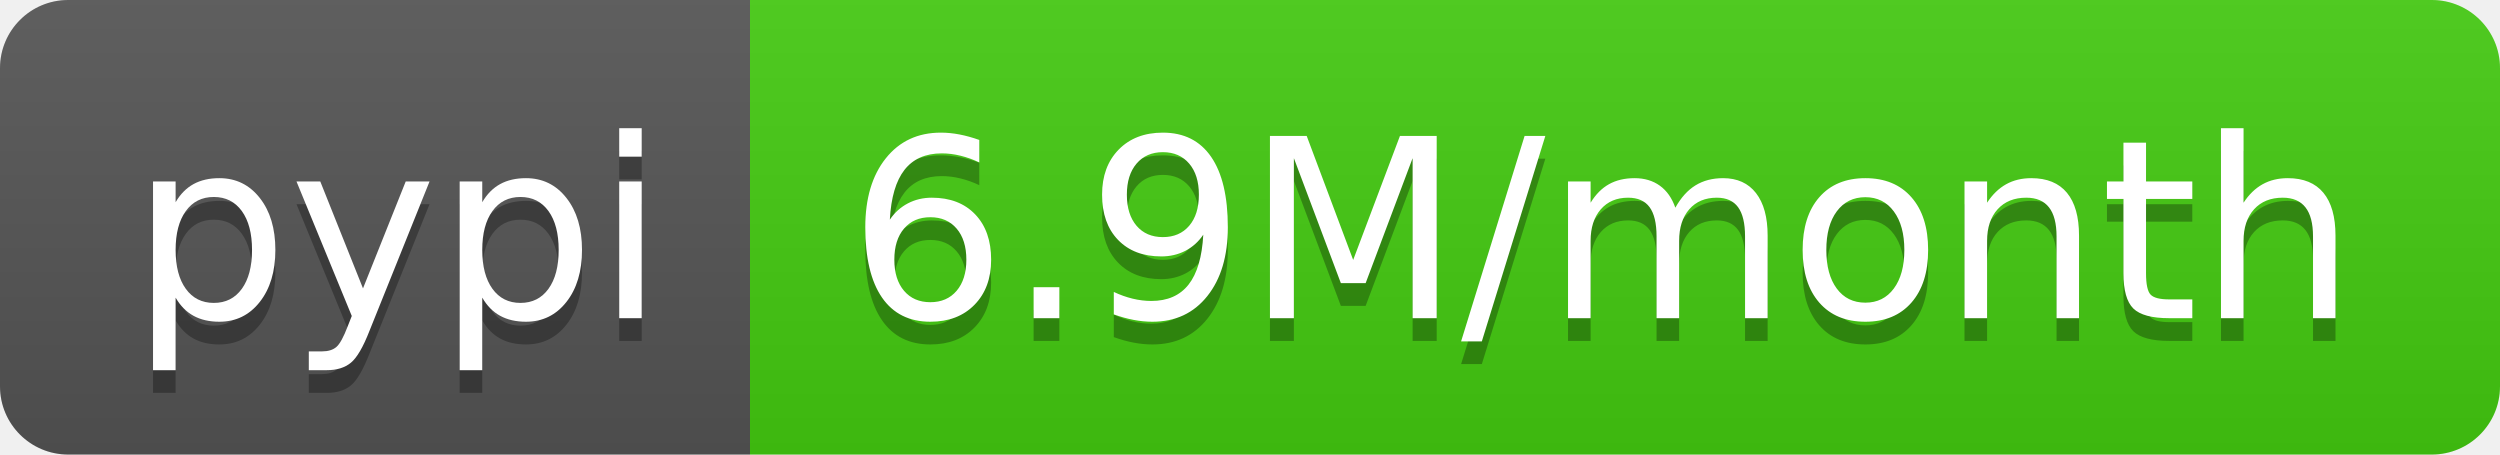
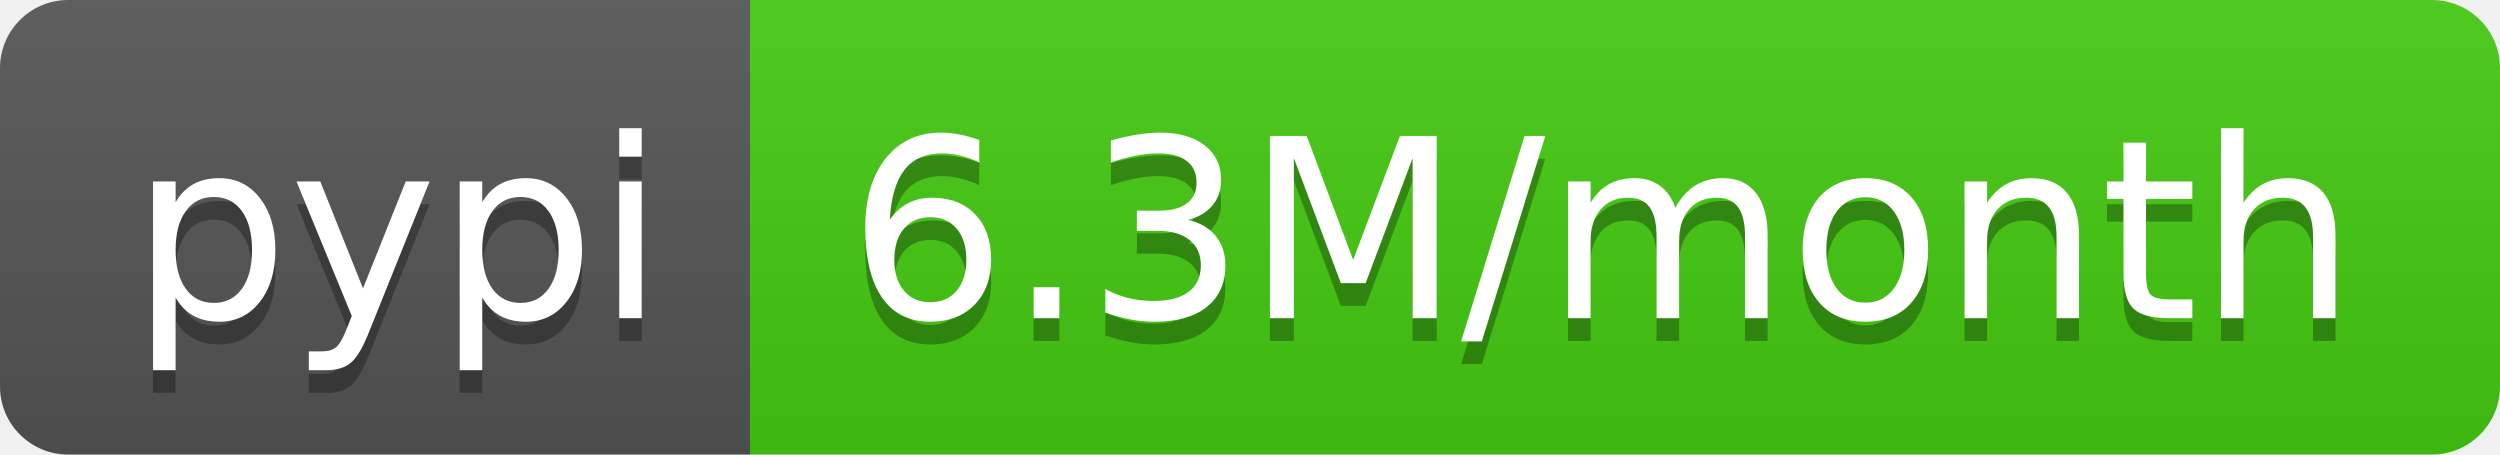
<svg xmlns="http://www.w3.org/2000/svg" width="110" height="20">
  <linearGradient id="b" x2="0" y2="100%">
    <stop offset="0" stop-color="#bbb" stop-opacity=".1" />
    <stop offset="1" stop-opacity=".1" />
  </linearGradient>
  <clipPath id="a">
    <rect width="110" height="20" rx="3" fill="#fff" />
  </clipPath>
  <g clip-path="url(#a)">
    <path fill="#555" d="M0 0h33v20H0z" />
    <path fill="#4c1" d="M33 0h77v20H33z" />
    <path fill="url(#b)" d="M0 0h110v20H0z" />
  </g>
  <g fill="#fff" text-anchor="middle" font-family="DejaVu Sans,Verdana,Geneva,sans-serif" font-size="110">
    <text x="175" y="150" fill="#010101" fill-opacity=".3" transform="scale(.1)" textLength="230">pypi</text>
    <text x="175" y="140" transform="scale(.1)" textLength="230">pypi</text>
-     <text x="705" y="150" fill="#010101" fill-opacity=".3" transform="scale(.1)" textLength="670">6.9M/month</text>
-     <text x="705" y="140" transform="scale(.1)" textLength="670">6.9M/month</text>
+     <text x="705" y="150" fill="#010101" fill-opacity=".3" transform="scale(.1)" textLength="670">6.3M/month</text>
+     <text x="705" y="140" transform="scale(.1)" textLength="670">6.3M/month</text>
  </g>
</svg>
